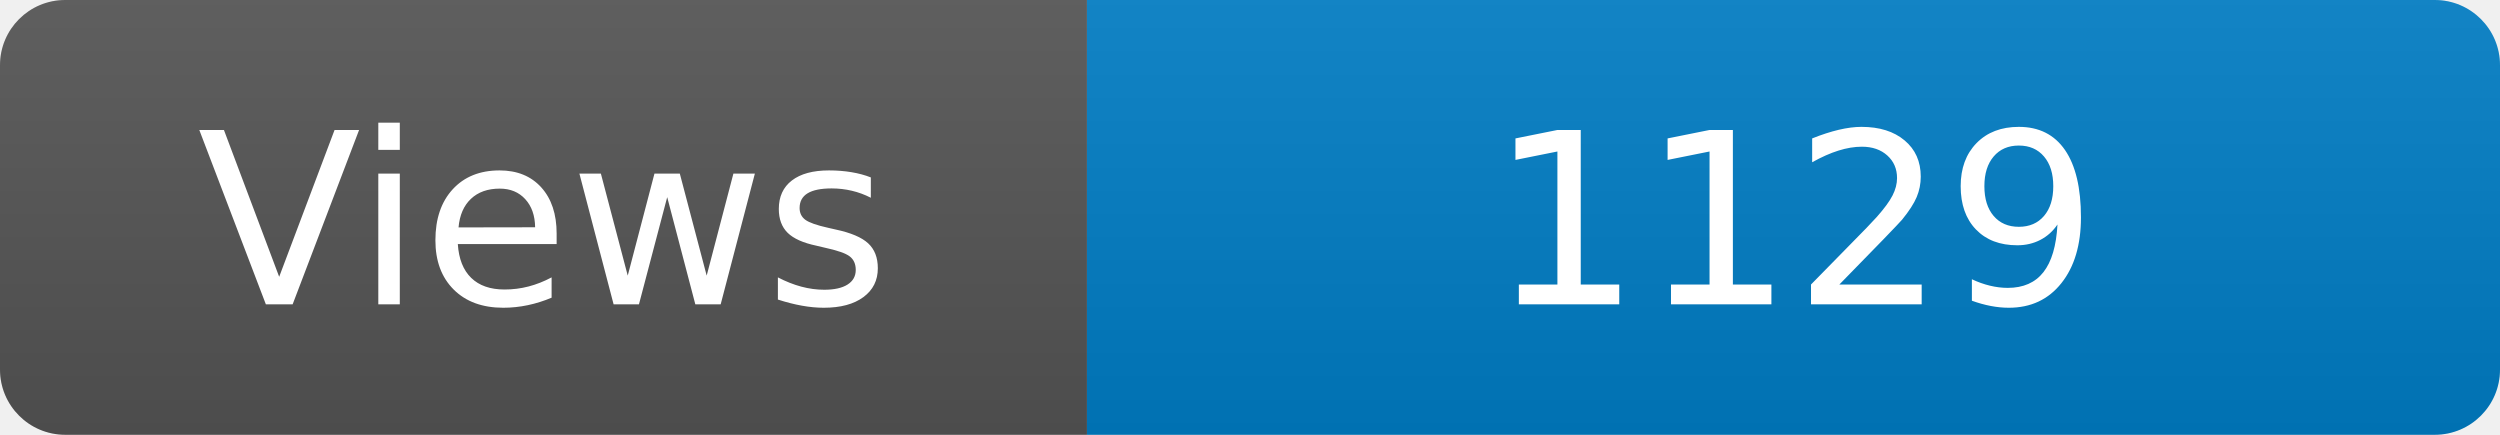
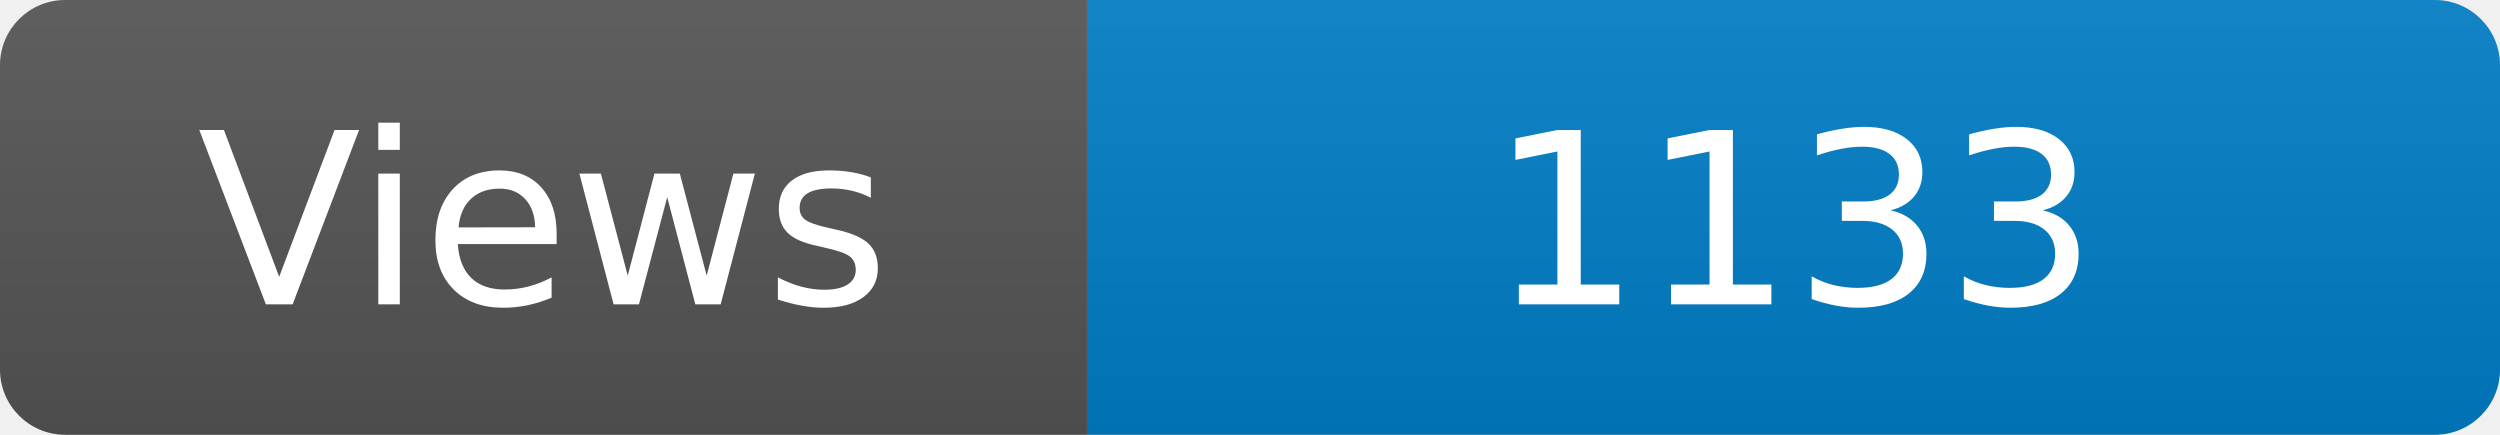
<svg xmlns="http://www.w3.org/2000/svg" width="115" height="20" role="img" aria-label="Maintained?: yes">
  <linearGradient id="s" x2="0" y2="100%">
    <stop offset="0" stop-color="#bbb" stop-opacity=".1" />
    <stop offset="1" stop-opacity=".1" />
  </linearGradient>
  <clipPath id="r">
    <rect width="115" height="20" rx="3" fill="#fff" />
  </clipPath>
  <g clip-path="url(#r)">
    <rect width="50" height="20" fill="#555" />
    <rect x="50" width="160" height="20" fill="#007ec6" />
    <rect width="115" height="20" fill="url(#s)" />
  </g>
  <g fill="#fff" text-anchor="middle" font-family="Verdana,Geneva,DejaVu Sans,sans-serif" font-size="110">
    <text x="250" y="140" transform="scale(.1)" fill="#fff">Views</text>
-     <text x="825" y="140" transform="scale(.1)" fill="#fff">1129</text>
+     <text x="825" y="140" transform="scale(.1)" fill="#fff">1133</text>
  </g>
</svg>
